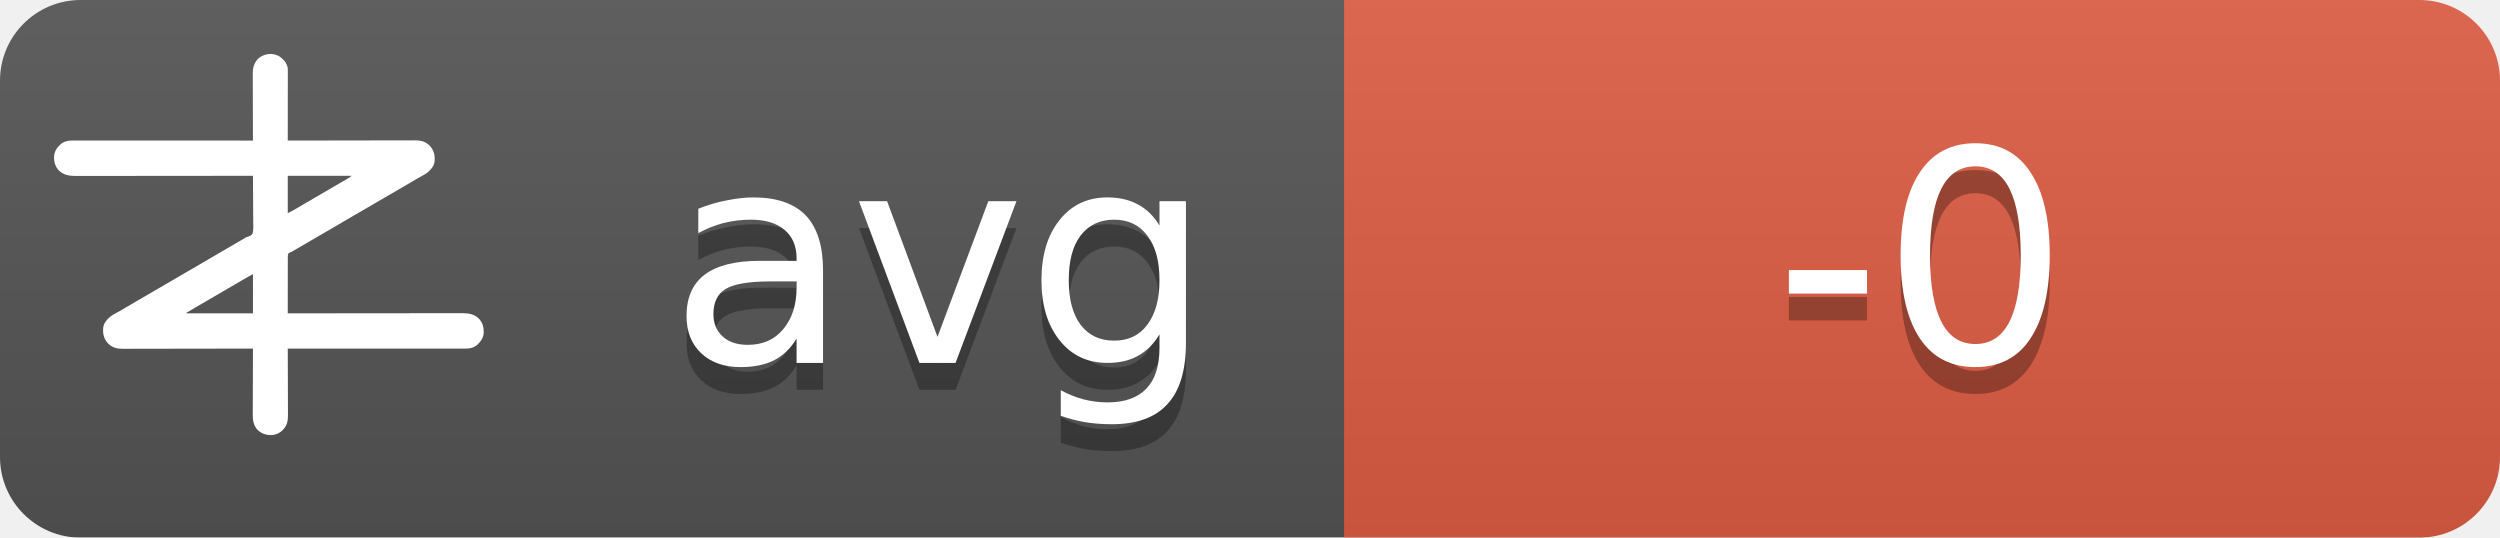
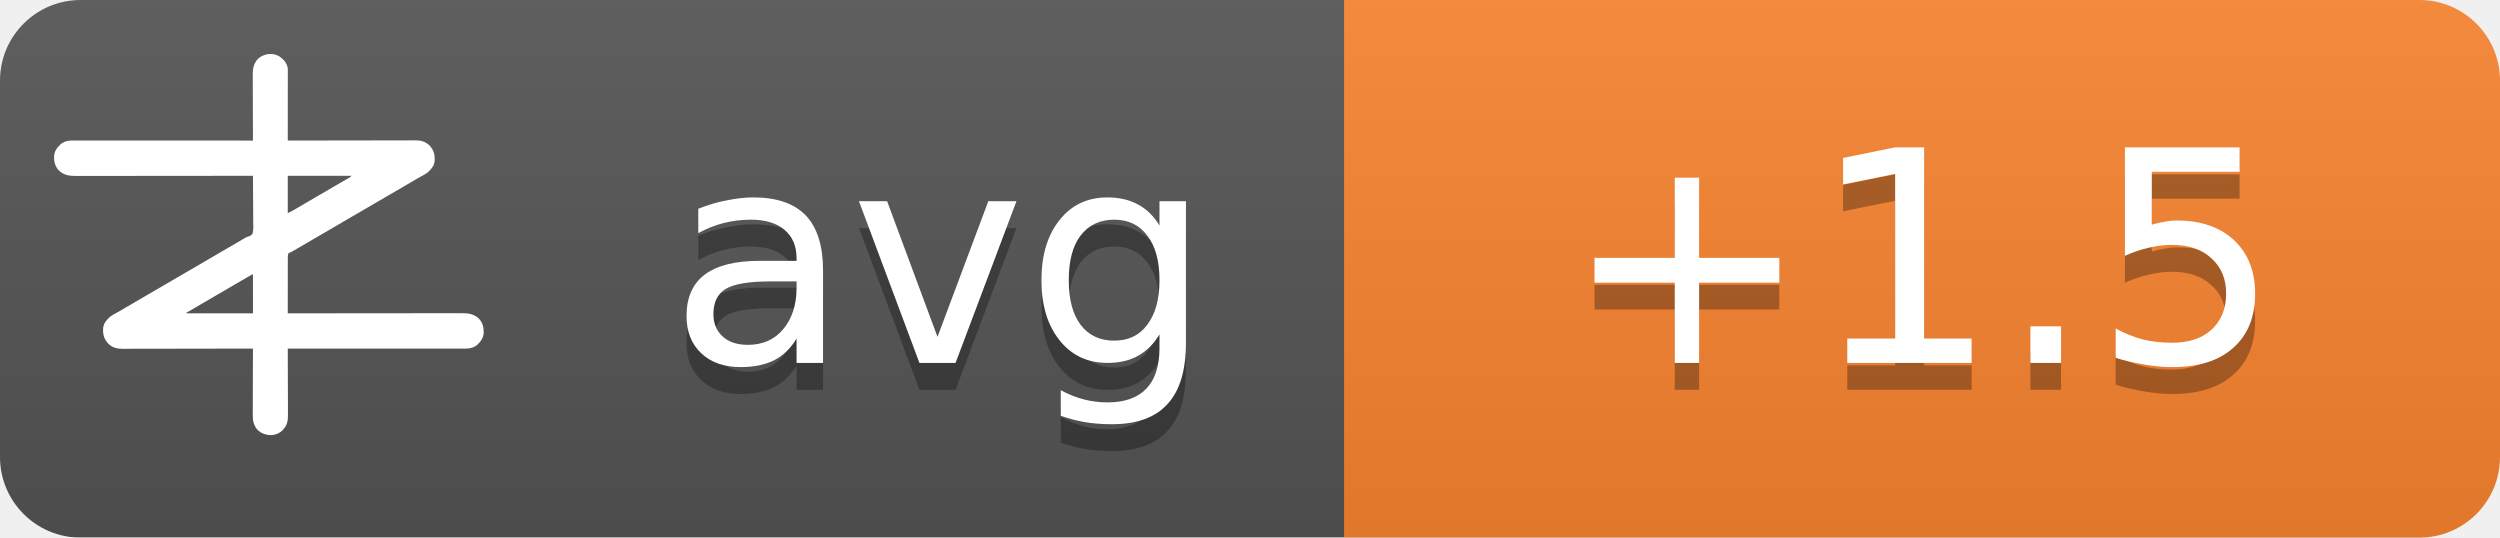
<svg xmlns="http://www.w3.org/2000/svg" width="93" height="20">
  <linearGradient id="b" x2="0" y2="100%">
    <stop offset="0" stop-color="#bbb" stop-opacity=".1" />
    <stop offset="1" stop-opacity=".1" />
  </linearGradient>
  <mask id="a">
    <rect width="93" height="20" rx="3" fill="#fff" />
  </mask>
  <g mask="url(#a)">
    <path fill="#555" d="M0 0h93v20H0z" />
-     <path fill="#e05d44" d="M50 0h43v20H50z" />
+     <path fill="#fb8530" d="M50 0h43v20H50z" />
    <path fill="url(#b)" d="M0 0h93v20H0z" />
  </g>
  <g fill="#fff" text-anchor="middle" font-family="DejaVu Sans,Verdana,Geneva,sans-serif" font-size="11">
    <text x="35" y="14.5" fill="#010101" fill-opacity=".3" text-anchor="middle">avg</text>
    <text x="35" y="13.5" text-anchor="middle">avg</text>
-     <text x="71.5" y="14.5" fill="#010101" fill-opacity=".3" text-anchor="middle">-0</text>
-     <text x="71.5" y="13.5" text-anchor="middle">-0</text>
+     <text x="71.5" y="14.5" fill="#010101" fill-opacity=".3" text-anchor="middle">+1.5</text>
+     <text x="71.5" y="13.5" text-anchor="middle">+1.5</text>
  </g>
  <g transform="translate(2, 2) scale(0.0156)">
    <path d="M538.273,6.355 C540.3,7.803 542.146,9.339 544,11 C544.605,11.501 545.209,12.003 545.832,12.52 C551.93,17.98 556.451,25.923 558,34 C558.09,36.348 558.122,38.699 558.12,41.049 C558.121,41.759 558.122,42.469 558.123,43.2 C558.124,45.578 558.119,47.957 558.114,50.335 C558.113,52.04 558.113,53.745 558.114,55.45 C558.114,60.08 558.108,64.71 558.101,69.339 C558.095,74.177 558.095,79.015 558.093,83.853 C558.09,93.015 558.082,102.177 558.072,111.339 C558.061,121.77 558.055,132.2 558.05,142.63 C558.04,164.087 558.022,185.543 558,207 C558.992,206.998 558.992,206.998 560.005,206.995 C599.244,206.906 638.484,206.837 677.724,206.796 C682.439,206.791 687.153,206.786 691.868,206.78 C692.807,206.779 693.746,206.778 694.713,206.777 C709.897,206.76 725.081,206.728 740.266,206.691 C755.854,206.654 771.443,206.632 787.031,206.624 C796.645,206.618 806.259,206.601 815.872,206.568 C822.471,206.547 829.069,206.541 835.668,206.546 C839.471,206.549 843.274,206.545 847.077,206.523 C851.211,206.5 855.344,206.508 859.478,206.519 C860.666,206.507 861.854,206.496 863.077,206.484 C874.708,206.566 885.27,209.022 894,217 C894.866,217.763 895.732,218.526 896.625,219.312 C906.609,230.61 909.093,241.115 908.211,255.893 C907.045,267.523 899.957,275.585 891.527,282.982 C887.507,286.192 883.149,288.577 878.625,291 C876.581,292.125 874.538,293.253 872.496,294.383 C871.434,294.97 870.371,295.557 869.277,296.161 C863.687,299.298 858.19,302.589 852.688,305.875 C842.692,311.83 832.649,317.693 822.564,323.493 C812.339,329.374 802.151,335.315 791.968,341.266 C786.98,344.18 781.99,347.09 777,350 C775,351.167 773,352.333 771,353.5 C767,355.833 763,358.167 759,360.5 C758.01,361.077 757.02,361.655 756,362.25 C753.999,363.417 751.997,364.585 749.996,365.752 C745.019,368.655 740.044,371.558 735.07,374.465 C724.795,380.468 714.504,386.442 704.188,392.375 C695.251,397.517 686.361,402.73 677.5,408 C667.565,413.909 657.583,419.731 647.563,425.494 C637.339,431.374 627.151,437.315 616.968,443.266 C611.98,446.18 606.99,449.09 602,452 C595.8,455.616 589.601,459.233 583.402,462.852 C581.779,463.799 581.779,463.799 580.123,464.766 C578.058,465.971 575.993,467.177 573.928,468.383 C572.991,468.929 572.055,469.476 571.09,470.039 C570.274,470.516 569.458,470.992 568.617,471.483 C566,473 566,473 562.392,474.252 C560.444,475.261 560.444,475.261 559,477 C557.895,481.466 558.058,485.91 558.114,490.489 C558.106,491.889 558.095,493.288 558.081,494.688 C558.052,498.486 558.066,502.282 558.088,506.08 C558.104,510.049 558.08,514.018 558.06,517.987 C558.029,525.502 558.033,533.017 558.05,540.532 C558.068,549.089 558.046,557.645 558.021,566.201 C557.97,583.801 557.969,601.4 558,619 C558.905,618.999 559.811,618.998 560.743,618.997 C614.404,618.929 668.065,618.878 721.726,618.847 C728.169,618.843 734.613,618.839 741.057,618.835 C742.339,618.834 743.622,618.834 744.944,618.833 C765.713,618.82 786.482,618.796 807.25,618.769 C828.563,618.74 849.875,618.724 871.187,618.718 C884.337,618.714 897.486,618.701 910.636,618.676 C919.654,618.66 928.673,618.656 937.691,618.659 C942.893,618.661 948.096,618.658 953.298,618.642 C958.065,618.628 962.833,618.627 967.6,618.637 C969.32,618.639 971.041,618.635 972.761,618.625 C988.359,618.545 1001.304,620.231 1013.289,631.07 C1022.63,640.831 1025.523,651.69 1025.273,664.816 C1024.716,676.951 1018.801,685.602 1010.25,693.75 C1002.107,700.576 993.074,703.126 982.638,703.123 C981.903,703.124 981.168,703.125 980.41,703.127 C977.94,703.129 975.469,703.125 972.998,703.12 C971.212,703.121 969.426,703.122 967.64,703.123 C962.725,703.125 957.811,703.121 952.897,703.116 C947.6,703.112 942.303,703.113 937.006,703.114 C927.826,703.114 918.646,703.111 909.467,703.106 C896.194,703.098 882.922,703.095 869.65,703.094 C848.117,703.092 826.585,703.085 805.052,703.075 C784.134,703.066 763.215,703.059 742.296,703.055 C740.362,703.055 740.362,703.055 738.389,703.054 C731.923,703.053 725.456,703.052 718.989,703.05 C665.326,703.04 611.663,703.022 558,703 C558.004,703.881 558.007,704.763 558.011,705.671 C558.1,727.147 558.166,748.623 558.207,770.099 C558.228,780.485 558.256,790.871 558.302,801.257 C558.342,810.312 558.367,819.367 558.376,828.422 C558.382,833.214 558.394,838.006 558.423,842.798 C558.45,847.315 558.458,851.831 558.452,856.348 C558.454,858 558.461,859.651 558.477,861.303 C558.593,874.39 556.909,884.889 548,895 C547.475,895.617 546.951,896.235 546.41,896.871 C539.67,904.246 530.375,908.396 520.457,909.341 C506.721,909.483 496.278,906.386 486,897 C475.869,885.646 474.41,873.462 474.546,858.87 C474.547,857.164 474.546,855.458 474.544,853.752 C474.543,849.152 474.566,844.551 474.594,839.951 C474.62,835.132 474.622,830.312 474.627,825.493 C474.639,816.381 474.672,807.269 474.712,798.157 C474.757,787.777 474.779,777.397 474.799,767.017 C474.84,745.678 474.911,724.339 475,703 C474.324,703.002 473.647,703.003 472.95,703.005 C432.834,703.094 392.718,703.163 352.601,703.204 C347.781,703.209 342.961,703.214 338.141,703.22 C337.181,703.221 336.222,703.222 335.233,703.223 C319.709,703.24 304.185,703.272 288.662,703.309 C272.725,703.346 256.788,703.368 240.852,703.376 C231.023,703.382 221.195,703.399 211.366,703.432 C204.62,703.453 197.875,703.459 191.129,703.454 C187.241,703.451 183.353,703.455 179.465,703.477 C175.897,703.496 172.329,703.497 168.762,703.484 C166.876,703.481 164.991,703.498 163.106,703.516 C151.4,703.435 140.793,701.035 132,693 C131.134,692.237 130.268,691.474 129.375,690.688 C119.391,679.39 116.907,668.885 117.789,654.107 C118.955,642.477 126.043,634.415 134.473,627.018 C138.493,623.808 142.851,621.423 147.375,619 C149.419,617.875 151.462,616.747 153.504,615.617 C154.566,615.03 155.629,614.443 156.723,613.839 C162.313,610.702 167.81,607.411 173.312,604.125 C183.308,598.17 193.351,592.307 203.436,586.507 C213.661,580.626 223.849,574.685 234.032,568.734 C239.02,565.82 244.01,562.91 249,560 C251,558.833 253,557.667 255,556.5 C267,549.5 279,542.5 291,535.5 C291.99,534.923 292.98,534.345 294,533.75 C296.001,532.583 298.003,531.415 300.004,530.248 C304.981,527.345 309.956,524.442 314.93,521.535 C325.205,515.532 335.496,509.558 345.812,503.625 C354.749,498.483 363.639,493.27 372.5,488 C382.435,482.091 392.417,476.269 402.437,470.506 C409.68,466.34 416.909,462.151 424.125,457.938 C425.588,457.083 425.588,457.083 427.08,456.212 C430.054,454.475 433.027,452.738 436,451 C440.208,448.541 444.416,446.083 448.625,443.625 C449.56,443.078 450.494,442.532 451.458,441.969 C452.371,441.435 453.285,440.901 454.227,440.352 C455.087,439.812 455.946,439.273 456.832,438.717 C460,437 460,437 463.571,436.011 C468.09,434.438 471.29,433.051 474,429 C476.614,419.869 475.804,409.751 475.621,400.323 C475.562,396.476 475.582,392.63 475.593,388.784 C475.603,381.508 475.541,374.236 475.454,366.961 C475.358,358.676 475.341,350.391 475.331,342.105 C475.309,325.069 475.188,308.035 475,291 C473.62,291.002 473.62,291.002 472.212,291.003 C417.674,291.071 363.137,291.122 308.599,291.153 C302.05,291.157 295.501,291.161 288.953,291.165 C287.649,291.166 286.345,291.166 285.002,291.167 C263.894,291.18 242.785,291.204 221.677,291.231 C200.017,291.26 178.357,291.276 156.696,291.282 C143.332,291.286 129.967,291.299 116.602,291.324 C107.437,291.34 98.271,291.344 89.106,291.341 C83.818,291.339 78.531,291.342 73.244,291.358 C68.398,291.372 63.554,291.373 58.708,291.363 C56.96,291.361 55.211,291.365 53.463,291.375 C37.782,291.454 24.767,289.833 12.711,278.93 C3.37,269.169 0.477,258.31 0.727,245.184 C1.284,233.049 7.199,224.398 15.75,216.25 C23.907,209.413 33.022,206.837 43.471,206.877 C44.592,206.875 44.592,206.875 45.735,206.873 C48.246,206.871 50.757,206.875 53.267,206.88 C55.083,206.879 56.898,206.878 58.713,206.877 C63.707,206.875 68.701,206.879 73.695,206.884 C79.078,206.888 84.461,206.887 89.844,206.886 C99.172,206.886 108.501,206.889 117.83,206.894 C131.317,206.902 144.805,206.905 158.293,206.906 C180.174,206.908 202.056,206.915 223.938,206.925 C245.197,206.934 266.455,206.941 287.714,206.945 C289.024,206.945 290.334,206.946 291.683,206.946 C298.255,206.947 304.827,206.948 311.398,206.95 C365.932,206.96 420.466,206.978 475,207 C474.996,206.119 474.993,205.237 474.989,204.329 C474.9,182.853 474.834,161.377 474.793,139.901 C474.772,129.515 474.744,119.129 474.698,108.743 C474.658,99.688 474.633,90.633 474.624,81.578 C474.618,76.786 474.606,71.994 474.577,67.202 C474.55,62.685 474.542,58.169 474.548,53.652 C474.546,52 474.539,50.349 474.523,48.697 C474.394,34.178 477.037,23.083 487,12 C500.963,-0.67 521.883,-3.417 538.273,6.355 Z M558,291 C558,320.37 558,349.74 558,380 C568.041,374.999 568.041,374.999 577.75,369.5 C579.212,368.63 580.674,367.76 582.137,366.891 C582.915,366.427 583.692,365.964 584.494,365.486 C589.168,362.714 593.867,359.985 598.562,357.25 C600.626,356.047 602.69,354.844 604.754,353.641 C606.305,352.737 606.305,352.737 607.887,351.814 C612.926,348.878 617.963,345.939 623,343 C625,341.833 627,340.667 629,339.5 C629.99,338.923 630.98,338.345 632,337.75 C665,318.5 665,318.5 668.005,316.747 C669.988,315.59 671.971,314.433 673.954,313.274 C679.207,310.206 684.467,307.151 689.738,304.113 C690.838,303.477 691.939,302.841 693.072,302.186 C695.187,300.963 697.304,299.744 699.424,298.529 C700.848,297.705 700.848,297.705 702.301,296.863 C703.138,296.382 703.975,295.9 704.837,295.404 C707.289,293.919 707.289,293.919 710,291 C659.84,291 609.68,291 558,291 Z M469.207,528.605 C468.196,529.17 467.184,529.735 466.142,530.316 C465.043,530.934 463.945,531.551 462.812,532.188 C461.682,532.822 460.552,533.456 459.387,534.109 C450.357,539.189 441.423,544.425 432.52,549.723 C426.741,553.161 420.935,556.553 415.125,559.938 C414.127,560.519 413.129,561.1 412.101,561.699 C410.078,562.878 408.055,564.056 406.032,565.234 C401.02,568.153 396.01,571.077 391,574 C389,575.167 387,576.333 385,577.5 C384.01,578.077 383.02,578.655 382,579.25 C373,584.5 373,584.5 369.998,586.251 C368.005,587.414 366.012,588.576 364.02,589.739 C358.909,592.721 353.798,595.7 348.684,598.676 C335.318,606.454 335.318,606.454 322,614.312 C321.065,614.863 321.065,614.863 320.111,615.425 C318.723,616.255 317.358,617.123 316,618 C316,618.33 316,618.66 316,619 C368.47,619 420.94,619 475,619 C475,588.31 475,557.62 475,526 C472.956,526 470.925,527.646 469.207,528.605 Z" fill="#fff" fill-rule="nonzero" />
  </g>
</svg>
